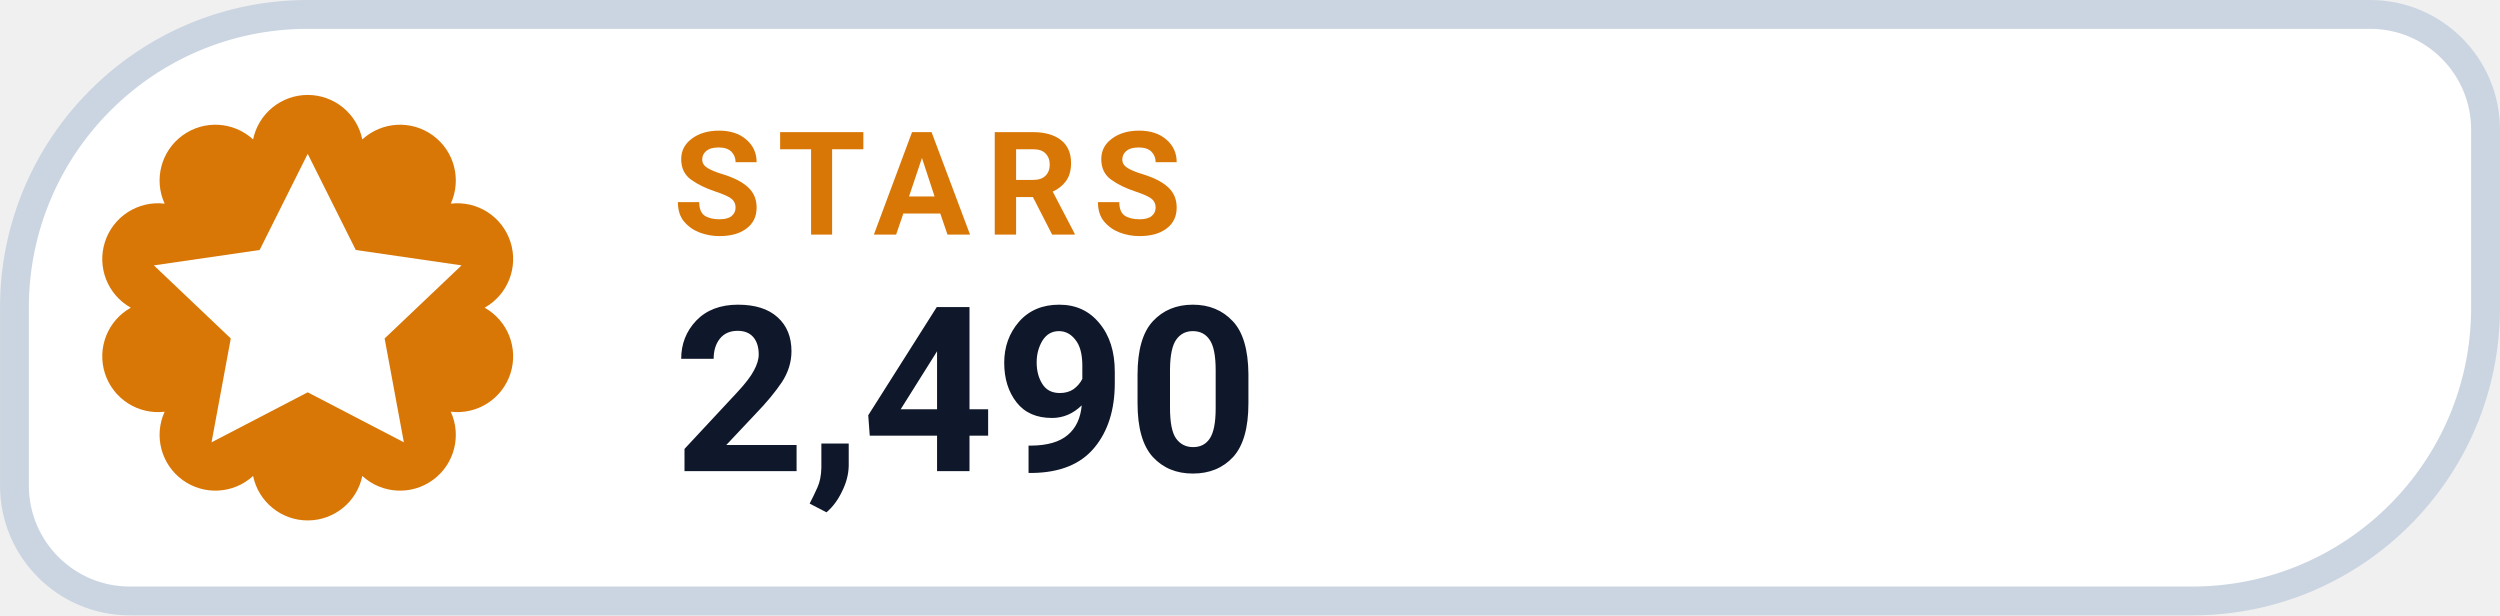
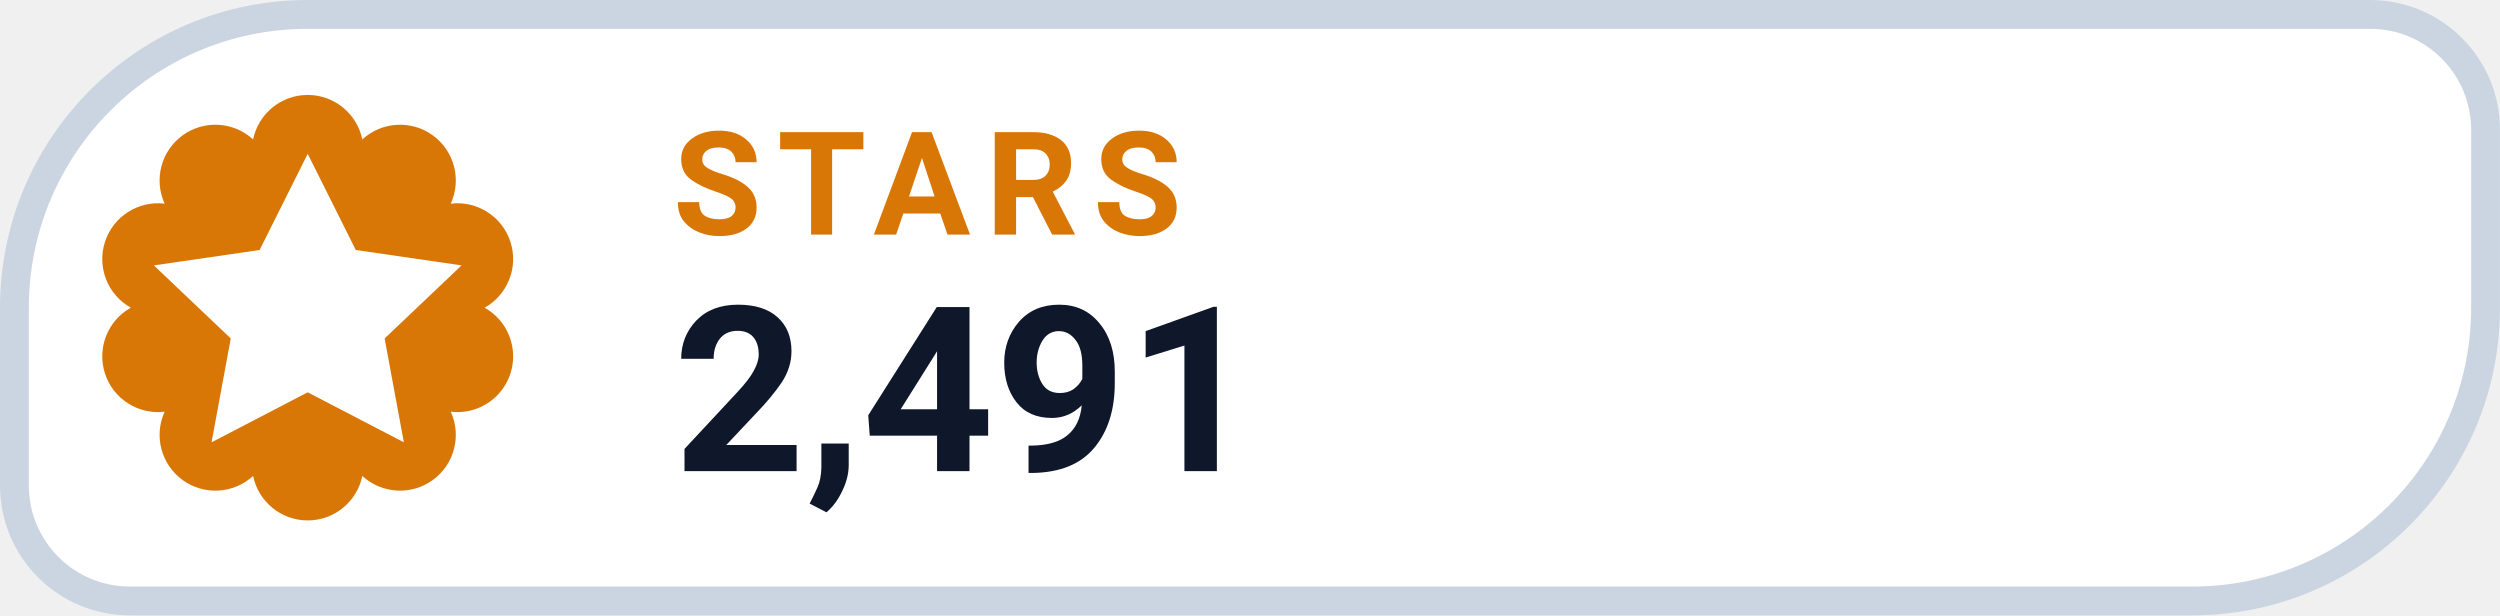
- <svg xmlns="http://www.w3.org/2000/svg" width="126" height="31.015" viewBox="0 0 130 32" role="img" aria-label="STARS 2,490">
+ <svg xmlns="http://www.w3.org/2000/svg" width="126" height="31.015" viewBox="0 0 130 32" role="img" aria-label="STARS 2,491">
  <path d="M 16.00 0.75 H 123.25 A 6.00 6.00 0 0 1 129.25 6.75 V 16.00 A 15.25 15.25 0 0 1 114.00 31.25 H 6.75 A 6.00 6.00 0 0 1 0.75 25.25 V 16.00 A 15.25 15.25 0 0 1 16.00 0.75 Z" fill="#FFFFFF" stroke="#CBD5E1" stroke-width="1.5" />
  <path d="M 13.16 7.25 A 2.90 2.90 0 0 1 18.84 7.25 A 2.90 2.90 0 0 1 23.44 10.59 A 2.90 2.90 0 0 1 25.20 16.00 A 2.90 2.90 0 0 1 23.44 21.41 A 2.90 2.90 0 0 1 18.84 24.75 A 2.90 2.90 0 0 1 13.16 24.75 A 2.90 2.90 0 0 1 8.56 21.41 A 2.90 2.90 0 0 1 6.80 16.00 A 2.90 2.90 0 0 1 8.56 10.59 A 2.90 2.90 0 0 1 13.16 7.25 Z" fill="#D97706" />
  <g transform="translate(16 16)" style="color:#FFFFFF;">
    <path d="M0 -8 l2.5 5 5.5 .8 -4 3.8 1 5.4 -5 -2.6 -5 2.6 1 -5.4 -4 -3.8 5.5 -.8 Z" fill="currentColor" />
  </g>
  <text x="35" y="12.2" fill="#D97706" font-family="-apple-system,BlinkMacSystemFont,'Segoe UI',Roboto,Helvetica,Arial,sans-serif" font-size="7.5" font-weight="700" letter-spacing=".8">STARS</text>
-   <text x="35" y="24.5" fill="#0F172A" font-family="-apple-system,BlinkMacSystemFont,'Segoe UI',Roboto,Helvetica,Arial,sans-serif" font-size="12" font-weight="750">2,490</text>
+   <text x="35" y="24.5" fill="#0F172A" font-family="-apple-system,BlinkMacSystemFont,'Segoe UI',Roboto,Helvetica,Arial,sans-serif" font-size="12" font-weight="750">2,491</text>
</svg>
